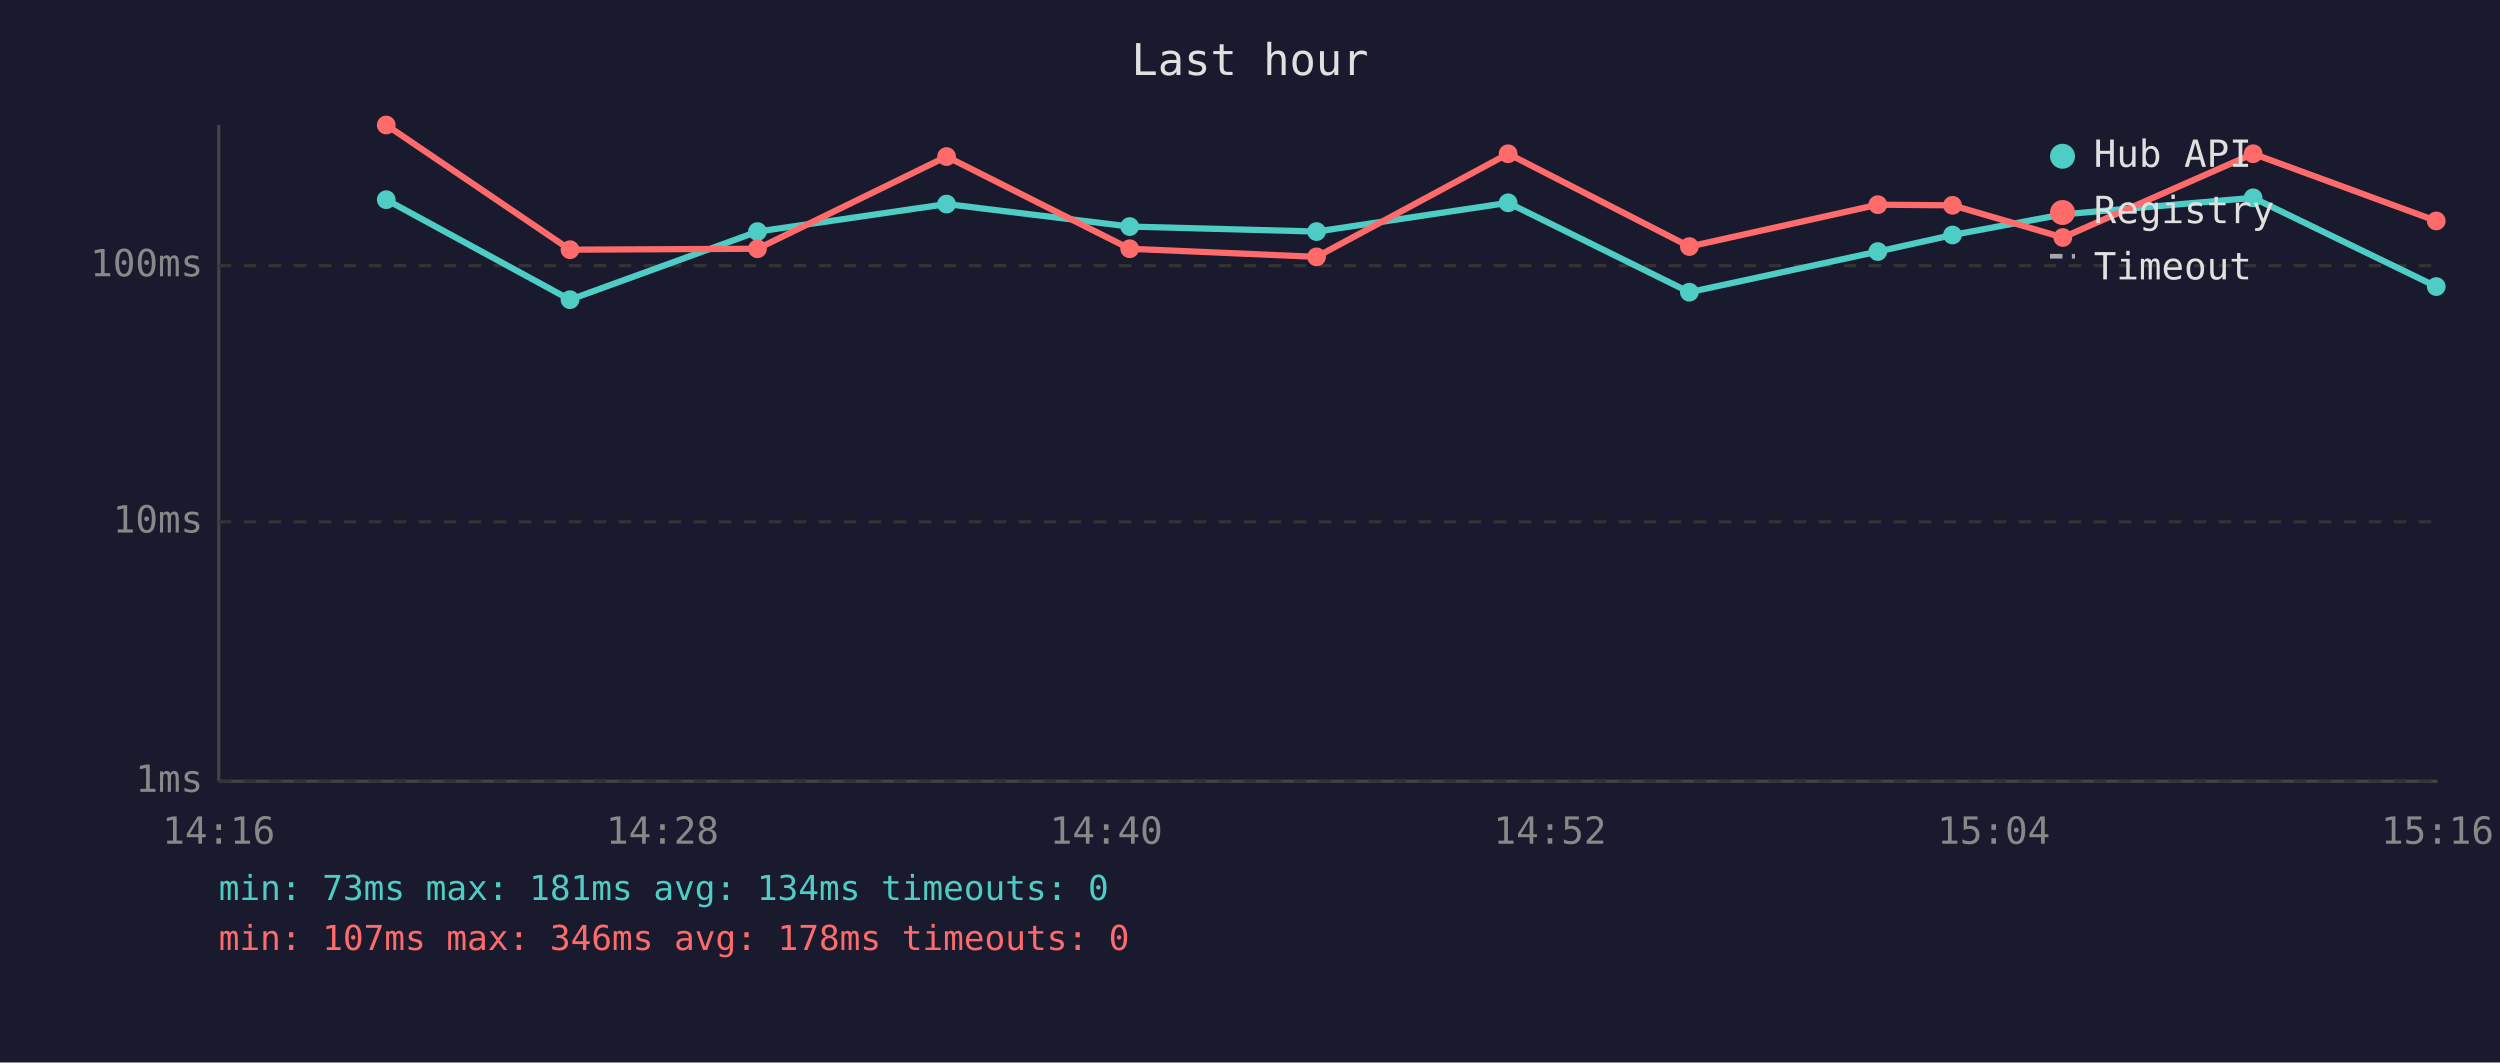
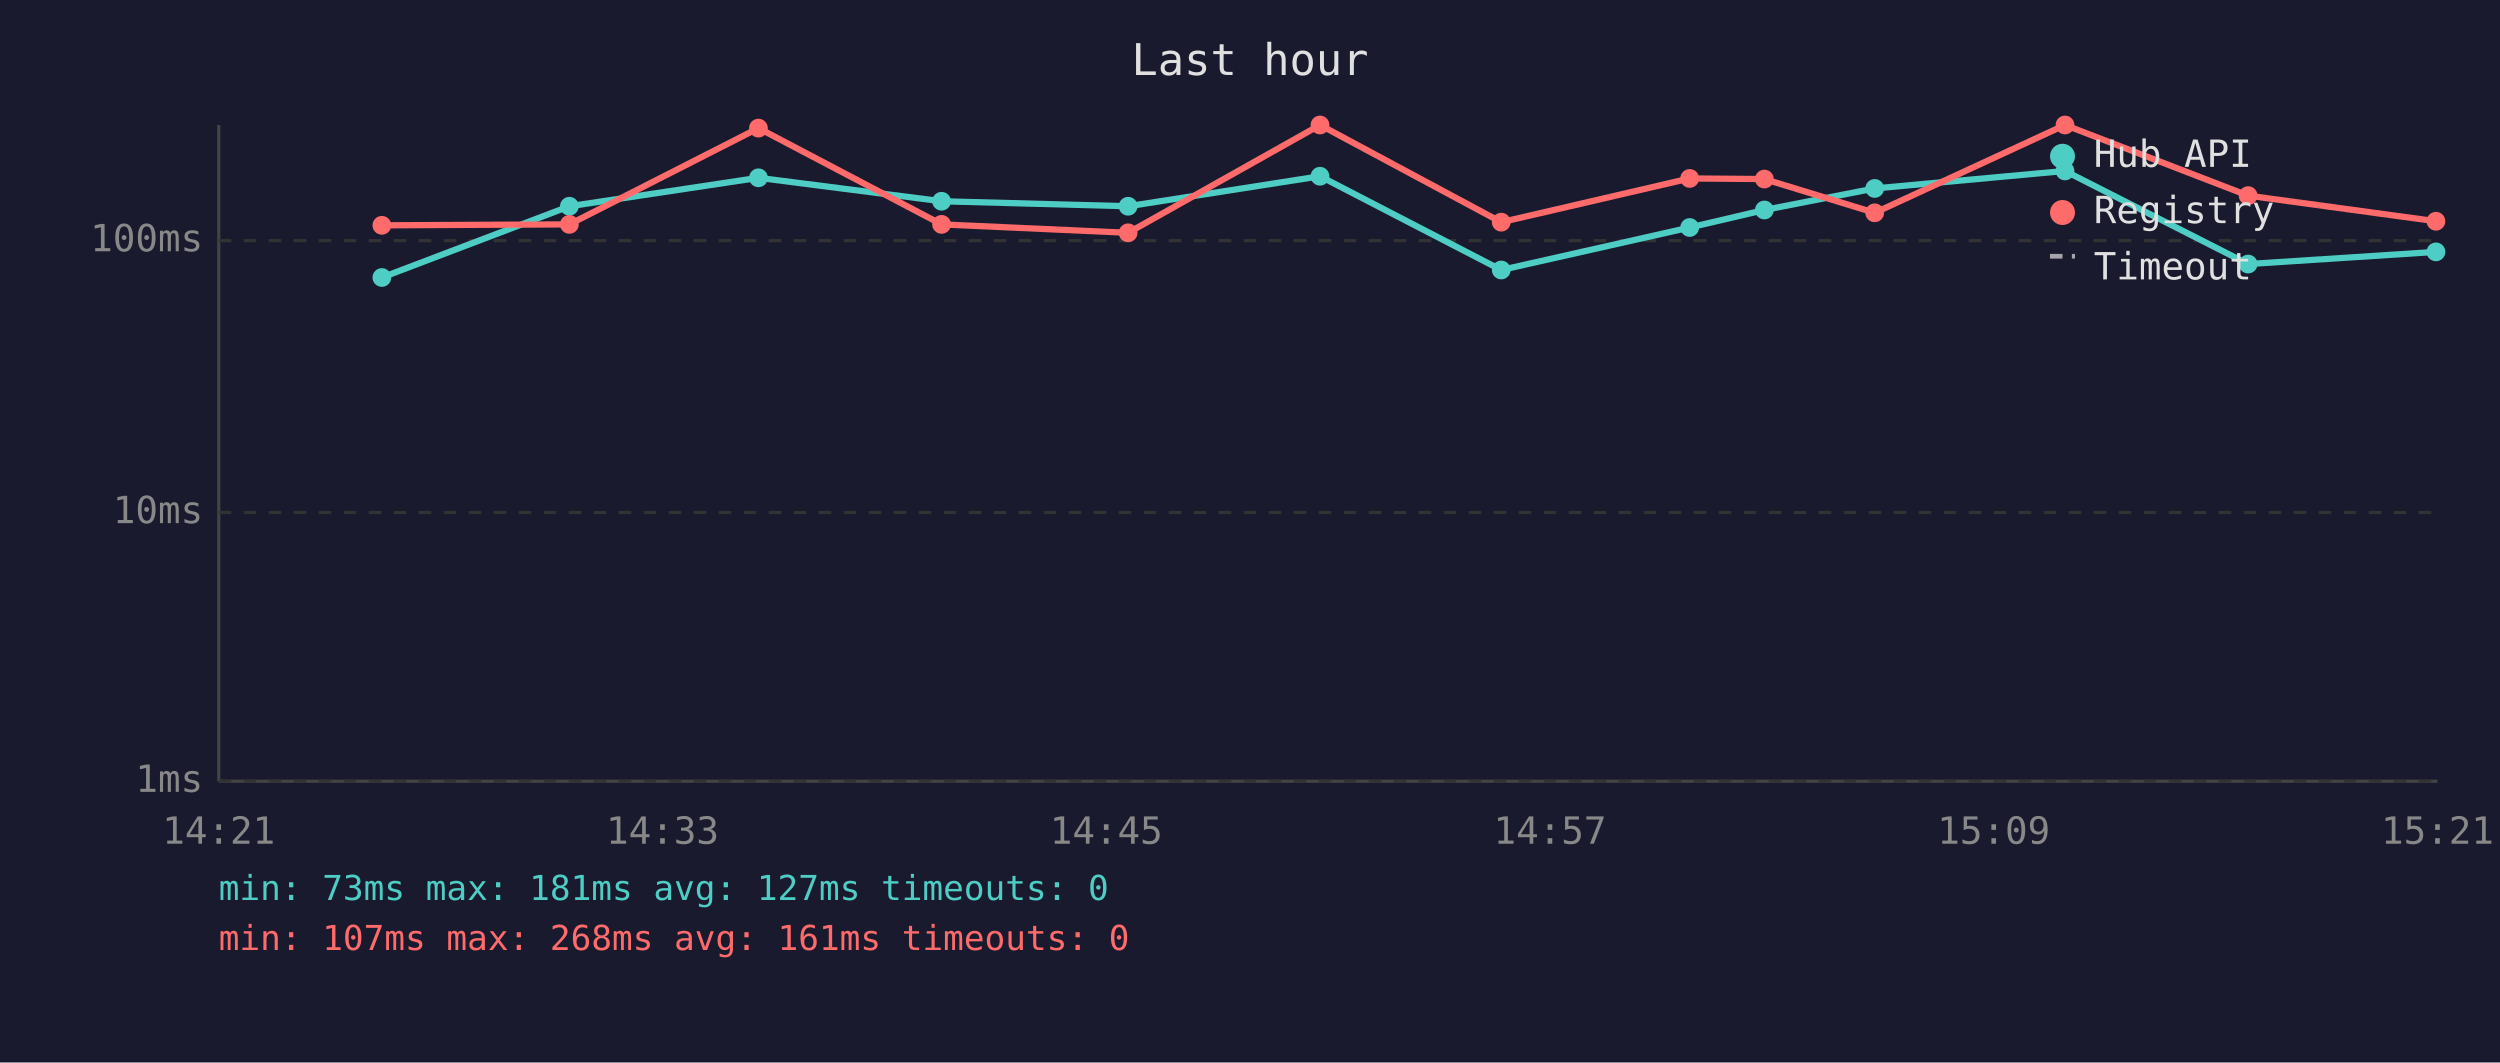
<svg xmlns="http://www.w3.org/2000/svg" viewBox="0 0 800 340" font-family="monospace" font-size="12">
  <rect width="800" height="340" fill="#1a1a2e" />
  <text x="400" y="24" fill="#e0e0e0" font-size="14" text-anchor="middle">Last hour</text>
  <line x1="70" y1="40" x2="70" y2="250" stroke="#444" stroke-width="1" />
  <line x1="70" y1="250" x2="780" y2="250" stroke="#444" stroke-width="1" />
  <line x1="70" y1="250" x2="780" y2="250" stroke="#333" stroke-width="1" stroke-dasharray="4" />
  <text x="65" y="250" fill="#888" text-anchor="end" dominant-baseline="middle">1ms</text>
-   <line x1="70" y1="167" x2="780" y2="167" stroke="#333" stroke-width="1" stroke-dasharray="4" />
-   <text x="65" y="167" fill="#888" text-anchor="end" dominant-baseline="middle">10ms</text>
-   <line x1="70" y1="85" x2="780" y2="85" stroke="#333" stroke-width="1" stroke-dasharray="4" />
-   <text x="65" y="85" fill="#888" text-anchor="end" dominant-baseline="middle">100ms</text>
-   <text x="70" y="270" fill="#888" text-anchor="middle">14:16</text>
-   <text x="212" y="270" fill="#888" text-anchor="middle">14:28</text>
-   <text x="354" y="270" fill="#888" text-anchor="middle">14:40</text>
-   <text x="496" y="270" fill="#888" text-anchor="middle">14:52</text>
-   <text x="638" y="270" fill="#888" text-anchor="middle">15:04</text>
-   <text x="780" y="270" fill="#888" text-anchor="middle">15:16</text>
-   <polyline points="123.6,63.9 182.4,95.9 242.4,74.1 302.9,65.3 361.5,72.5 421.3,74.1 482.6,64.9 540.6,93.5 600.9,80.5 624.8,75.2 660.1,68.6 721.0,63.3 779.6,91.7" fill="none" stroke="#4ecdc4" stroke-width="2" opacity="1" />
-   <circle cx="123.6" cy="63.9" r="3" fill="#4ecdc4" />
-   <circle cx="182.4" cy="95.9" r="3" fill="#4ecdc4" />
-   <circle cx="242.4" cy="74.1" r="3" fill="#4ecdc4" />
-   <circle cx="302.9" cy="65.3" r="3" fill="#4ecdc4" />
-   <circle cx="361.5" cy="72.5" r="3" fill="#4ecdc4" />
-   <circle cx="421.3" cy="74.1" r="3" fill="#4ecdc4" />
-   <circle cx="482.6" cy="64.9" r="3" fill="#4ecdc4" />
-   <circle cx="540.6" cy="93.5" r="3" fill="#4ecdc4" />
-   <circle cx="600.9" cy="80.5" r="3" fill="#4ecdc4" />
-   <circle cx="624.8" cy="75.2" r="3" fill="#4ecdc4" />
-   <circle cx="660.1" cy="68.6" r="3" fill="#4ecdc4" />
-   <circle cx="721.0" cy="63.3" r="3" fill="#4ecdc4" />
-   <circle cx="779.6" cy="91.7" r="3" fill="#4ecdc4" />
-   <polyline points="123.6,40.0 182.4,79.9 242.4,79.6 302.9,50.1 361.5,79.6 421.3,82.2 482.6,49.2 540.6,78.9 600.9,65.5 624.8,65.7 660.1,76.0 721.0,49.2 779.6,70.7" fill="none" stroke="#ff6b6b" stroke-width="2" opacity="1" />
-   <circle cx="123.6" cy="40.0" r="3" fill="#ff6b6b" />
-   <circle cx="182.4" cy="79.9" r="3" fill="#ff6b6b" />
-   <circle cx="242.4" cy="79.6" r="3" fill="#ff6b6b" />
-   <circle cx="302.9" cy="50.1" r="3" fill="#ff6b6b" />
-   <circle cx="361.5" cy="79.6" r="3" fill="#ff6b6b" />
-   <circle cx="421.3" cy="82.2" r="3" fill="#ff6b6b" />
-   <circle cx="482.6" cy="49.2" r="3" fill="#ff6b6b" />
-   <circle cx="540.6" cy="78.9" r="3" fill="#ff6b6b" />
-   <circle cx="600.9" cy="65.5" r="3" fill="#ff6b6b" />
-   <circle cx="624.8" cy="65.7" r="3" fill="#ff6b6b" />
-   <circle cx="660.1" cy="76.0" r="3" fill="#ff6b6b" />
-   <circle cx="721.0" cy="49.2" r="3" fill="#ff6b6b" />
-   <circle cx="779.6" cy="70.7" r="3" fill="#ff6b6b" />
+   <line x1="70" y1="164" x2="780" y2="164" stroke="#333" stroke-width="1" stroke-dasharray="4" />
+   <text x="65" y="164" fill="#888" text-anchor="end" dominant-baseline="middle">10ms</text>
+   <line x1="70" y1="77" x2="780" y2="77" stroke="#333" stroke-width="1" stroke-dasharray="4" />
+   <text x="65" y="77" fill="#888" text-anchor="end" dominant-baseline="middle">100ms</text>
+   <text x="70" y="270" fill="#888" text-anchor="middle">14:21</text>
+   <text x="212" y="270" fill="#888" text-anchor="middle">14:33</text>
+   <text x="354" y="270" fill="#888" text-anchor="middle">14:45</text>
+   <text x="496" y="270" fill="#888" text-anchor="middle">14:57</text>
+   <text x="638" y="270" fill="#888" text-anchor="middle">15:09</text>
+   <text x="780" y="270" fill="#888" text-anchor="middle">15:21</text>
+   <polyline points="122.2,88.8 182.2,66.0 242.7,56.9 301.3,64.4 361.0,66.0 422.4,56.4 480.4,86.4 540.7,72.8 564.6,67.2 599.9,60.3 660.8,54.7 719.4,84.5 779.5,80.6" fill="none" stroke="#4ecdc4" stroke-width="2" opacity="1" />
+   <circle cx="122.2" cy="88.8" r="3" fill="#4ecdc4" />
+   <circle cx="182.2" cy="66.0" r="3" fill="#4ecdc4" />
+   <circle cx="242.7" cy="56.9" r="3" fill="#4ecdc4" />
+   <circle cx="301.3" cy="64.4" r="3" fill="#4ecdc4" />
+   <circle cx="361.0" cy="66.0" r="3" fill="#4ecdc4" />
+   <circle cx="422.4" cy="56.4" r="3" fill="#4ecdc4" />
+   <circle cx="480.4" cy="86.4" r="3" fill="#4ecdc4" />
+   <circle cx="540.7" cy="72.8" r="3" fill="#4ecdc4" />
+   <circle cx="564.6" cy="67.2" r="3" fill="#4ecdc4" />
+   <circle cx="599.9" cy="60.3" r="3" fill="#4ecdc4" />
+   <circle cx="660.8" cy="54.7" r="3" fill="#4ecdc4" />
+   <circle cx="719.4" cy="84.5" r="3" fill="#4ecdc4" />
+   <circle cx="779.5" cy="80.6" r="3" fill="#4ecdc4" />
+   <polyline points="122.2,72.1 182.2,71.8 242.7,41.0 301.3,71.8 361.0,74.5 422.4,40.0 480.4,71.1 540.7,57.1 564.6,57.3 599.9,68.1 660.8,40.0 719.4,62.6 779.5,70.8" fill="none" stroke="#ff6b6b" stroke-width="2" opacity="1" />
+   <circle cx="122.2" cy="72.1" r="3" fill="#ff6b6b" />
+   <circle cx="182.2" cy="71.8" r="3" fill="#ff6b6b" />
+   <circle cx="242.7" cy="41.0" r="3" fill="#ff6b6b" />
+   <circle cx="301.3" cy="71.8" r="3" fill="#ff6b6b" />
+   <circle cx="361.0" cy="74.5" r="3" fill="#ff6b6b" />
+   <circle cx="422.4" cy="40.0" r="3" fill="#ff6b6b" />
+   <circle cx="480.4" cy="71.1" r="3" fill="#ff6b6b" />
+   <circle cx="540.7" cy="57.1" r="3" fill="#ff6b6b" />
+   <circle cx="564.6" cy="57.3" r="3" fill="#ff6b6b" />
+   <circle cx="599.9" cy="68.1" r="3" fill="#ff6b6b" />
+   <circle cx="660.8" cy="40.0" r="3" fill="#ff6b6b" />
+   <circle cx="719.4" cy="62.6" r="3" fill="#ff6b6b" />
+   <circle cx="779.5" cy="70.8" r="3" fill="#ff6b6b" />
  <circle cx="660" cy="50" r="4" fill="#4ecdc4" />
  <text x="670" y="50" fill="#e0e0e0" dominant-baseline="middle">Hub API</text>
  <circle cx="660" cy="68" r="4" fill="#ff6b6b" />
  <text x="670" y="68" fill="#e0e0e0" dominant-baseline="middle">Registry</text>
  <line x1="656" y1="82" x2="664" y2="82" stroke="#e0e0e0" stroke-width="1.5" stroke-dasharray="4,3" opacity="0.7" />
  <text x="670" y="86" fill="#e0e0e0" dominant-baseline="middle">Timeout</text>
-   <text x="70" y="288" fill="#4ecdc4" font-size="11">min: 73ms  max: 181ms  avg: 134ms  timeouts: 0</text>
-   <text x="70" y="304" fill="#ff6b6b" font-size="11">min: 107ms  max: 346ms  avg: 178ms  timeouts: 0</text>
+   <text x="70" y="288" fill="#4ecdc4" font-size="11">min: 73ms  max: 181ms  avg: 127ms  timeouts: 0</text>
+   <text x="70" y="304" fill="#ff6b6b" font-size="11">min: 107ms  max: 268ms  avg: 161ms  timeouts: 0</text>
</svg>
